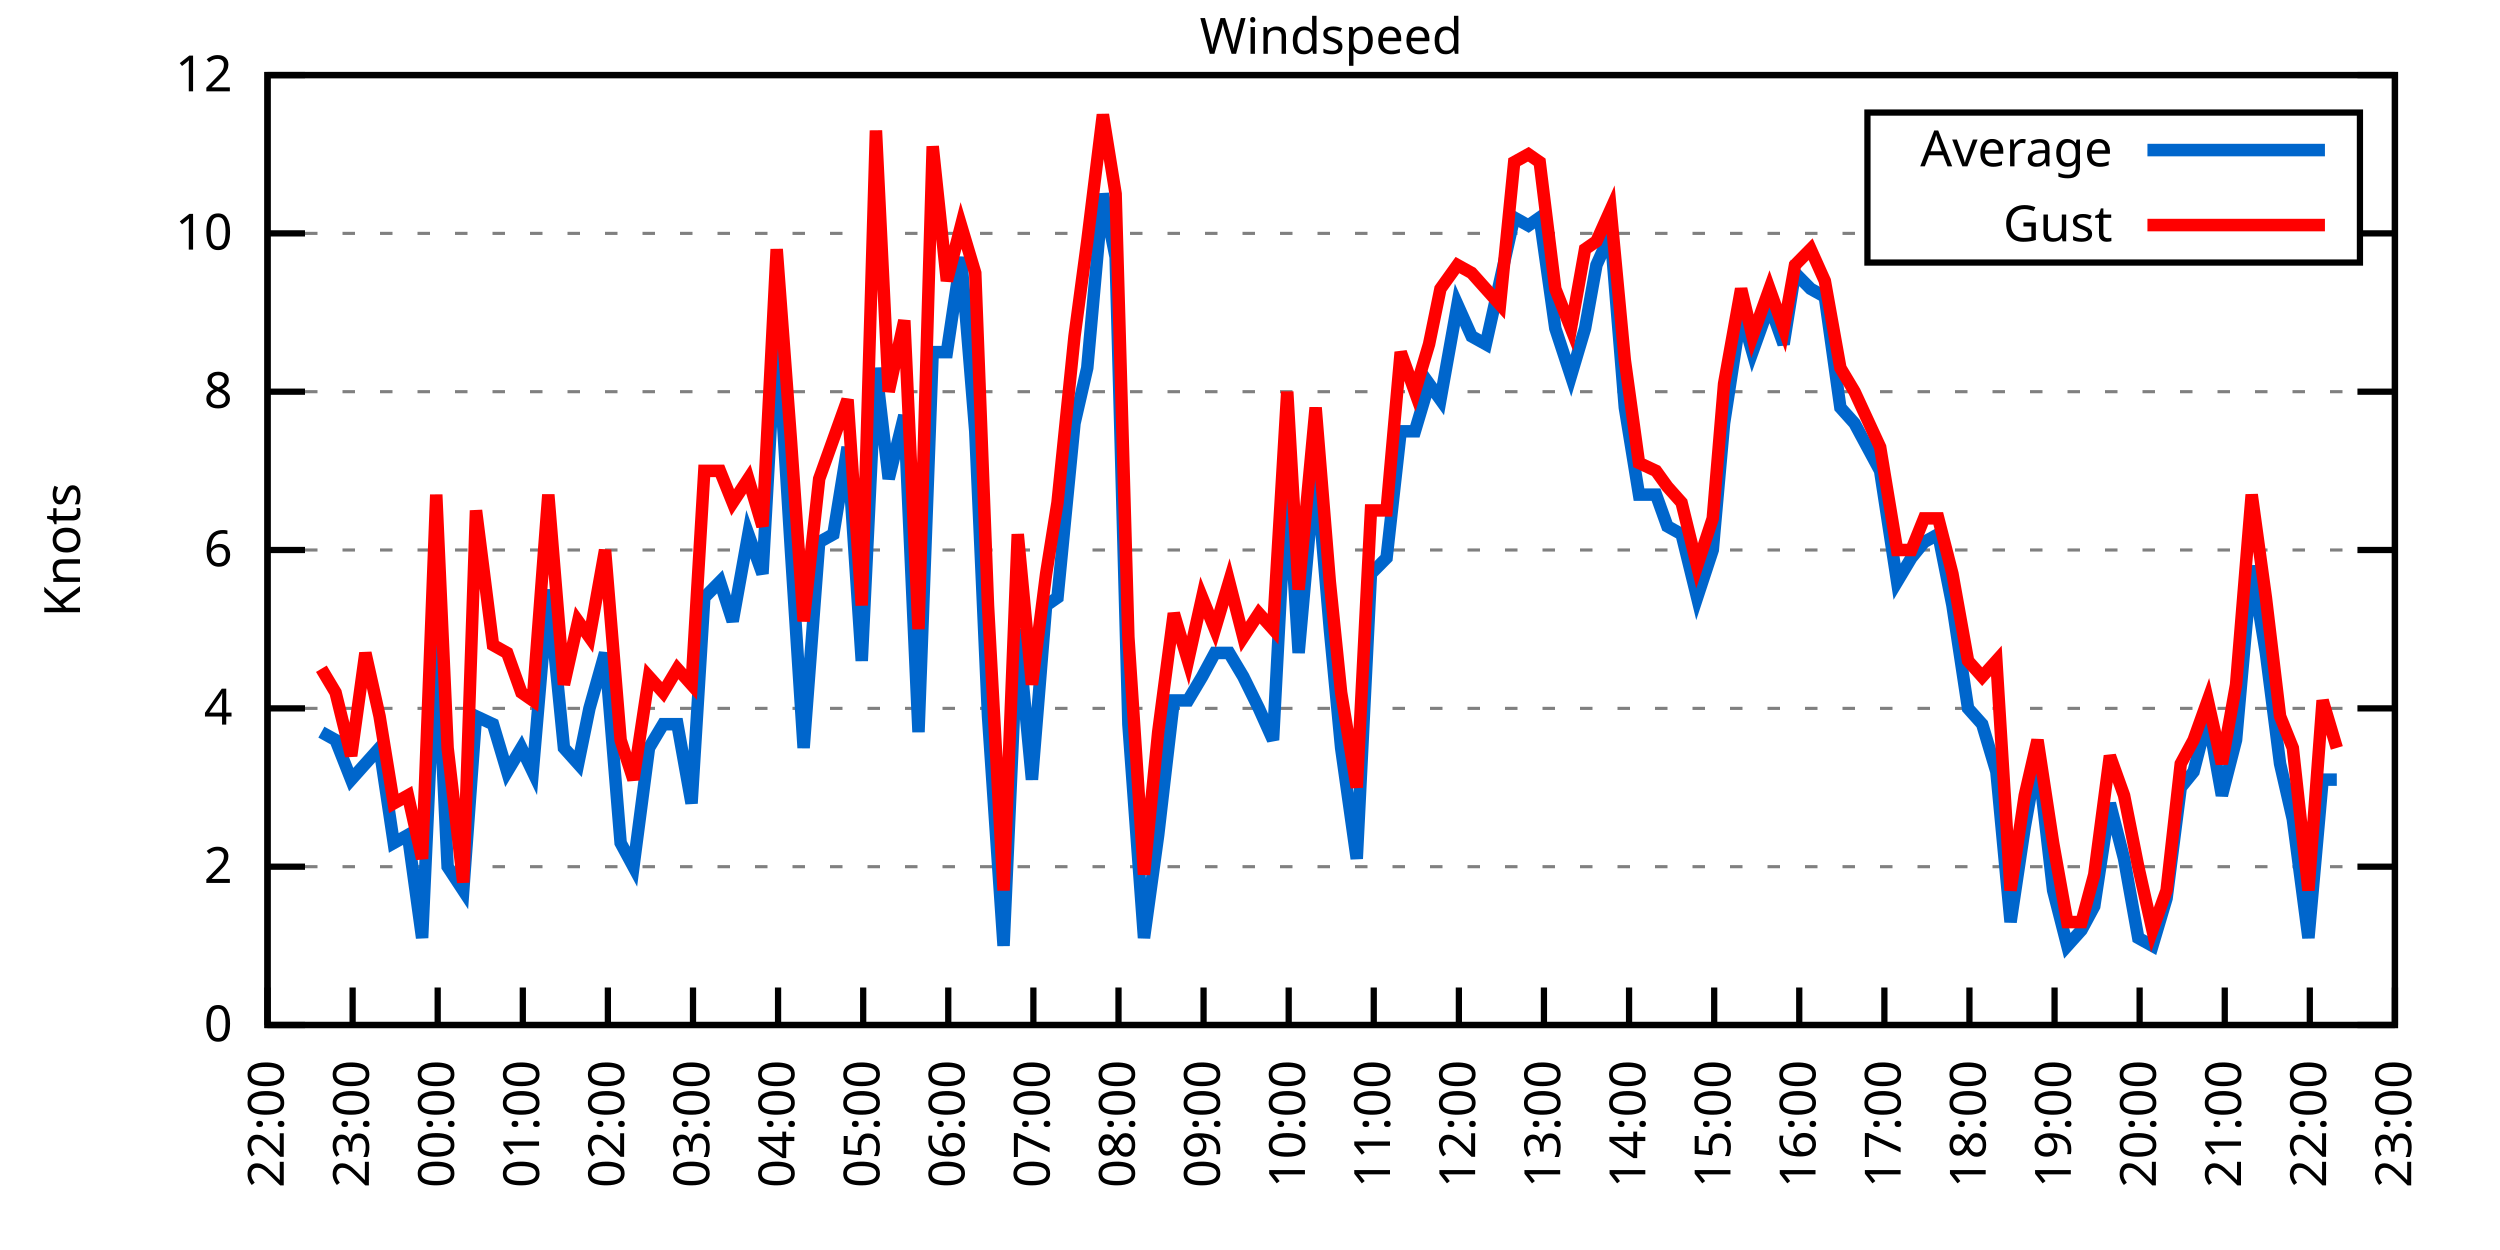
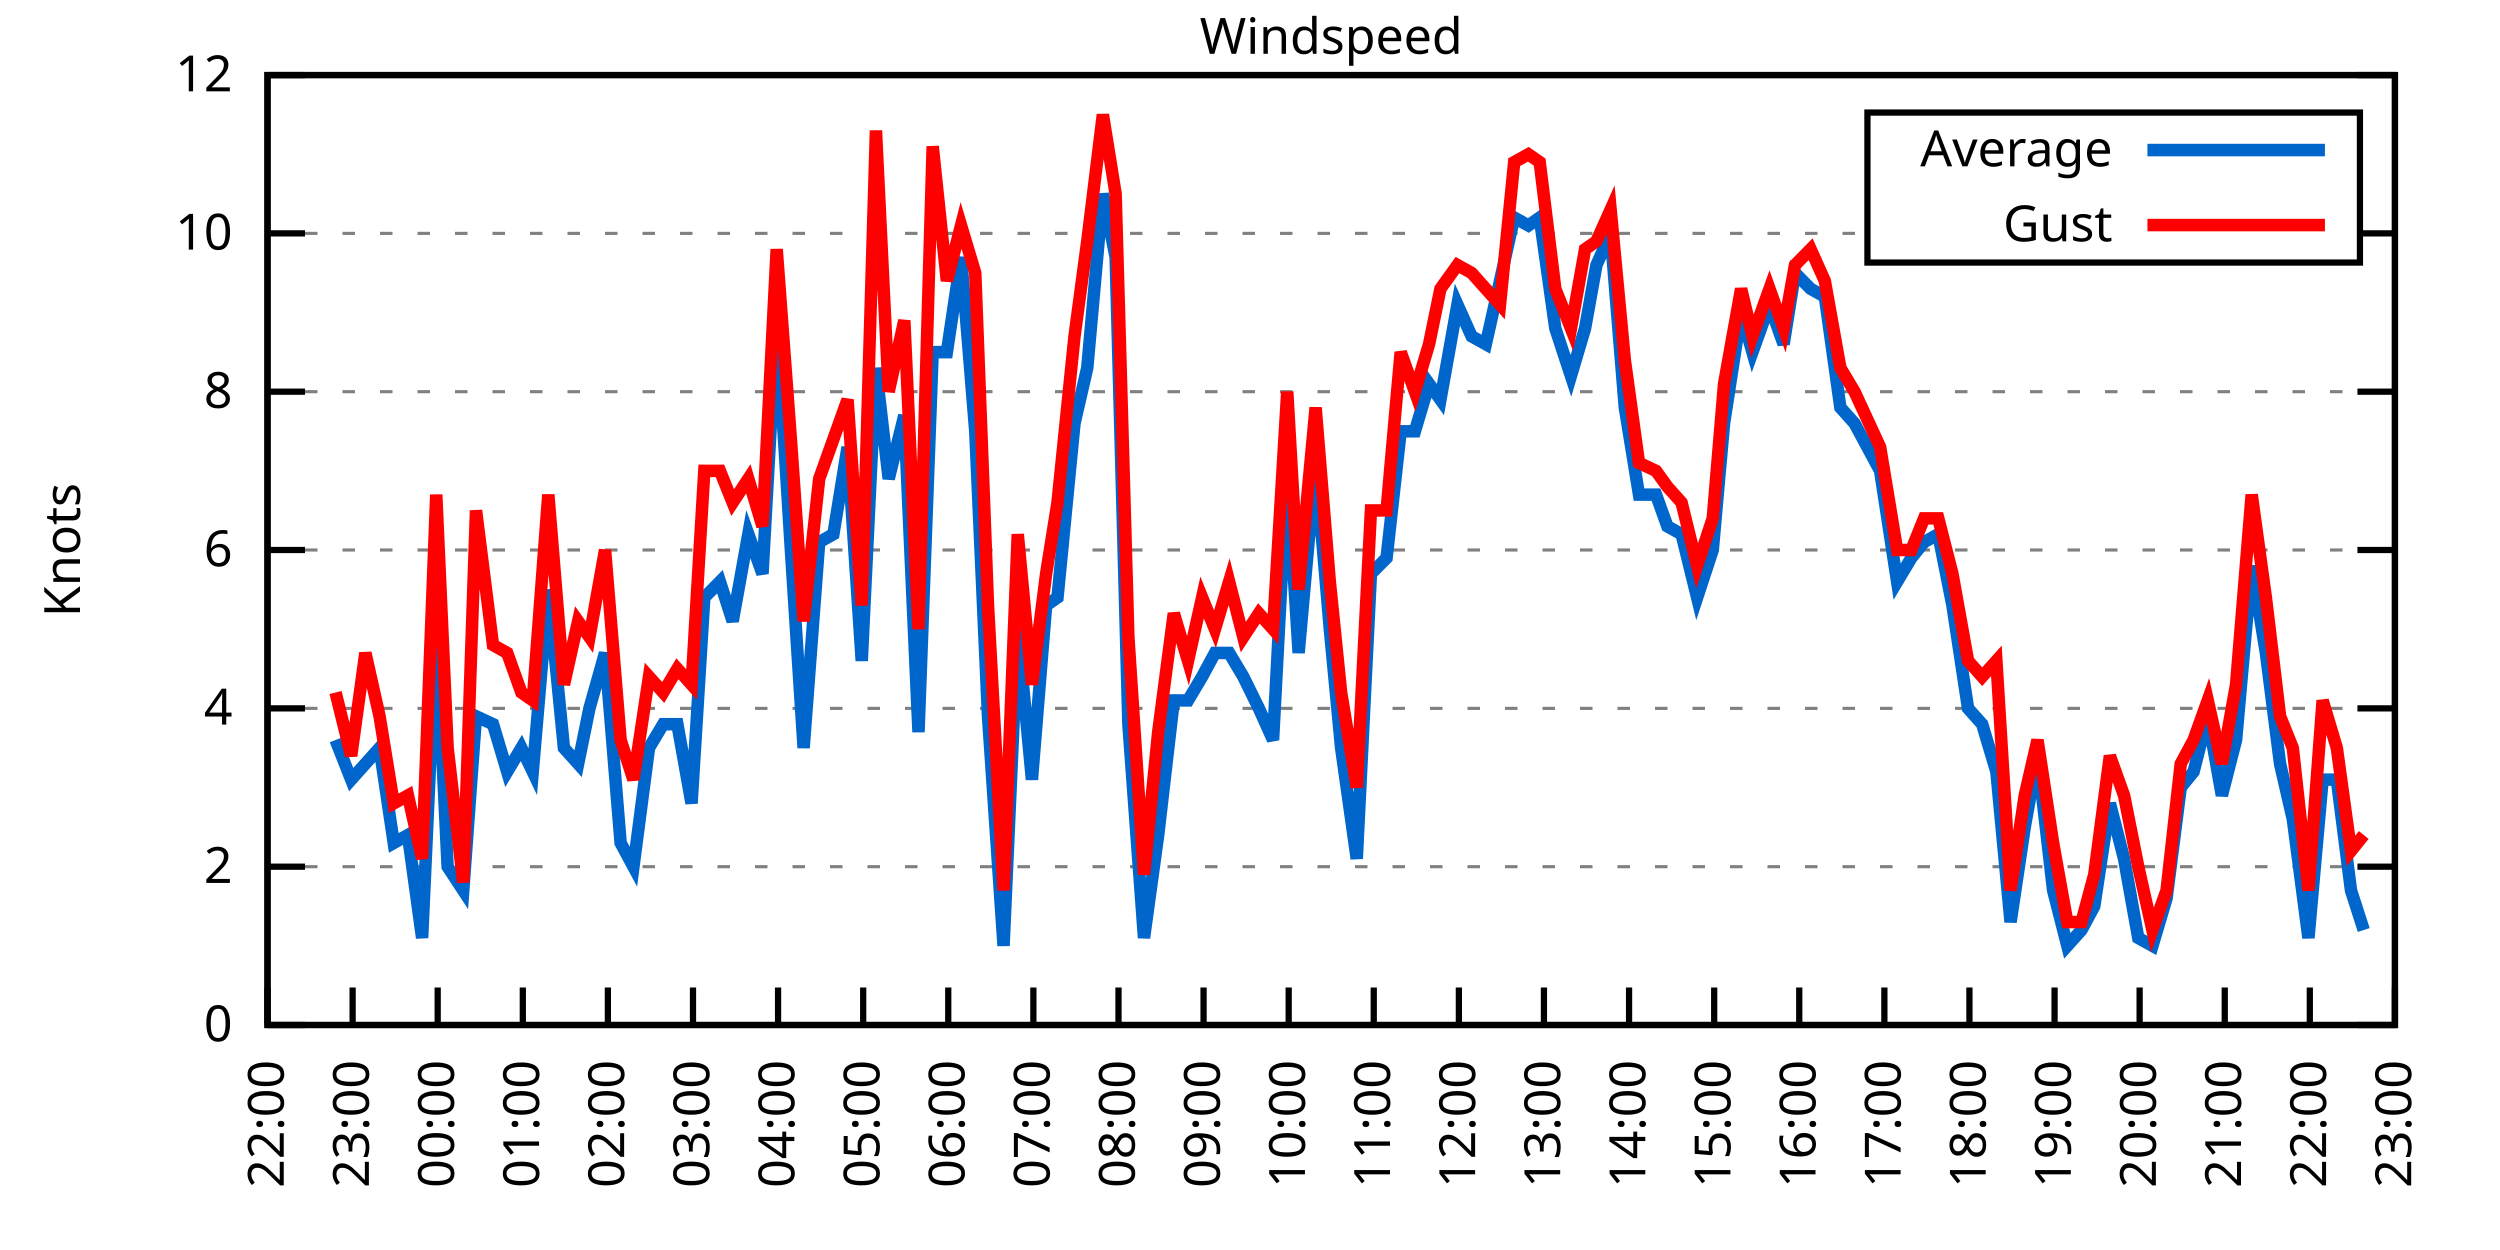
<svg xmlns="http://www.w3.org/2000/svg" xmlns:xlink="http://www.w3.org/1999/xlink" width="400" height="200" viewBox="0 0 400 200">
  <g id="gnuplot_canvas">
    <rect x="0" y="0" width="400" height="200" fill="none" />
    <defs>
      <circle id="gpDot" r="0.5" stroke-width="0.5" stroke="currentColor" />
      <path id="gpPt0" stroke-width="0.333" stroke="currentColor" d="M-1,0 h2 M0,-1 v2" />
      <path id="gpPt1" stroke-width="0.333" stroke="currentColor" d="M-1,-1 L1,1 M1,-1 L-1,1" />
      <path id="gpPt2" stroke-width="0.333" stroke="currentColor" d="M-1,0 L1,0 M0,-1 L0,1 M-1,-1 L1,1 M-1,1 L1,-1" />
      <rect id="gpPt3" stroke-width="0.333" stroke="currentColor" x="-1" y="-1" width="2" height="2" />
      <rect id="gpPt4" stroke-width="0.333" stroke="currentColor" fill="currentColor" x="-1" y="-1" width="2" height="2" />
      <circle id="gpPt5" stroke-width="0.333" stroke="currentColor" cx="0" cy="0" r="1" />
      <use xlink:href="#gpPt5" id="gpPt6" fill="currentColor" stroke="none" />
      <path id="gpPt7" stroke-width="0.333" stroke="currentColor" d="M0,-1.33 L-1.33,0.67 L1.33,0.67 z" />
      <use xlink:href="#gpPt7" id="gpPt8" fill="currentColor" stroke="none" />
      <use xlink:href="#gpPt7" id="gpPt9" stroke="currentColor" transform="rotate(180)" />
      <use xlink:href="#gpPt9" id="gpPt10" fill="currentColor" stroke="none" />
      <use xlink:href="#gpPt3" id="gpPt11" stroke="currentColor" transform="rotate(45)" />
      <use xlink:href="#gpPt11" id="gpPt12" fill="currentColor" stroke="none" />
      <path id="gpPt13" stroke-width="0.333" stroke="currentColor" d="M0,1.330 L1.265,0.411 L0.782,-1.067 L-0.782,-1.076 L-1.265,0.411 z" />
      <use xlink:href="#gpPt13" id="gpPt14" fill="currentColor" stroke="none" />
      <filter id="textbox" filterUnits="objectBoundingBox" x="0" y="0" height="1" width="1">
        <feFlood flood-color="white" flood-opacity="1" result="bgnd" />
        <feComposite in="SourceGraphic" in2="bgnd" operator="atop" />
      </filter>
      <filter id="greybox" filterUnits="objectBoundingBox" x="0" y="0" height="1" width="1">
        <feFlood flood-color="lightgrey" flood-opacity="1" result="grey" />
        <feComposite in="SourceGraphic" in2="grey" operator="atop" />
      </filter>
    </defs>
    <g fill="none" color="white" stroke="currentColor" stroke-width="1.00" stroke-linecap="butt" stroke-linejoin="miter">
</g>
    <g fill="none" color="black" stroke="currentColor" stroke-width="1.00" stroke-linecap="butt" stroke-linejoin="miter">
      <g stroke="none" shape-rendering="crispEdges">
        <polygon fill="rgb(255, 255, 255)" points="42.80,164.00 383.18,164.00 383.18,12.02 42.80,12.02 " />
      </g>
    </g>
    <g fill="none" color="black" stroke="currentColor" stroke-width="1.00" stroke-linecap="butt" stroke-linejoin="miter">
</g>
    <g fill="none" color="black" stroke="black" stroke-width="0.50" stroke-linecap="butt" stroke-linejoin="miter">
</g>
    <g fill="none" color="gray" stroke="currentColor" stroke-width="0.50" stroke-linecap="butt" stroke-linejoin="miter">
      <path stroke="gray" stroke-dasharray="2,4" class="gridline" d="M42.80,164.00 L383.19,164.00  " />
    </g>
    <g fill="none" color="gray" stroke="gray" stroke-width="1.00" stroke-linecap="butt" stroke-linejoin="miter">
</g>
    <g fill="none" color="black" stroke="currentColor" stroke-width="1.00" stroke-linecap="butt" stroke-linejoin="miter">
      <path stroke="black" d="M42.80,164.00 L48.80,164.00 M383.19,164.00 L377.19,164.00  " />
      <g transform="translate(37.20,166.60)" stroke="none" fill="black" font-family="Sans" font-size="8.00" text-anchor="end">
        <text>
          <tspan font-family="Sans"> 0</tspan>
        </text>
      </g>
    </g>
    <g fill="none" color="black" stroke="currentColor" stroke-width="1.00" stroke-linecap="butt" stroke-linejoin="miter">
</g>
    <g fill="none" color="black" stroke="black" stroke-width="0.50" stroke-linecap="butt" stroke-linejoin="miter">
</g>
    <g fill="none" color="gray" stroke="currentColor" stroke-width="0.50" stroke-linecap="butt" stroke-linejoin="miter">
      <path stroke="gray" stroke-dasharray="2,4" class="gridline" d="M42.80,138.67 L383.19,138.67  " />
    </g>
    <g fill="none" color="gray" stroke="gray" stroke-width="1.00" stroke-linecap="butt" stroke-linejoin="miter">
</g>
    <g fill="none" color="black" stroke="currentColor" stroke-width="1.00" stroke-linecap="butt" stroke-linejoin="miter">
      <path stroke="black" d="M42.80,138.67 L48.80,138.67 M383.19,138.67 L377.19,138.67  " />
      <g transform="translate(37.20,141.27)" stroke="none" fill="black" font-family="Sans" font-size="8.00" text-anchor="end">
        <text>
          <tspan font-family="Sans"> 2</tspan>
        </text>
      </g>
    </g>
    <g fill="none" color="black" stroke="currentColor" stroke-width="1.00" stroke-linecap="butt" stroke-linejoin="miter">
</g>
    <g fill="none" color="black" stroke="black" stroke-width="0.50" stroke-linecap="butt" stroke-linejoin="miter">
</g>
    <g fill="none" color="gray" stroke="currentColor" stroke-width="0.50" stroke-linecap="butt" stroke-linejoin="miter">
      <path stroke="gray" stroke-dasharray="2,4" class="gridline" d="M42.80,113.34 L383.19,113.34  " />
    </g>
    <g fill="none" color="gray" stroke="gray" stroke-width="1.00" stroke-linecap="butt" stroke-linejoin="miter">
</g>
    <g fill="none" color="black" stroke="currentColor" stroke-width="1.00" stroke-linecap="butt" stroke-linejoin="miter">
      <path stroke="black" d="M42.80,113.34 L48.80,113.34 M383.19,113.34 L377.19,113.34  " />
      <g transform="translate(37.20,115.94)" stroke="none" fill="black" font-family="Sans" font-size="8.00" text-anchor="end">
        <text>
          <tspan font-family="Sans"> 4</tspan>
        </text>
      </g>
    </g>
    <g fill="none" color="black" stroke="currentColor" stroke-width="1.00" stroke-linecap="butt" stroke-linejoin="miter">
</g>
    <g fill="none" color="black" stroke="black" stroke-width="0.50" stroke-linecap="butt" stroke-linejoin="miter">
</g>
    <g fill="none" color="gray" stroke="currentColor" stroke-width="0.50" stroke-linecap="butt" stroke-linejoin="miter">
      <path stroke="gray" stroke-dasharray="2,4" class="gridline" d="M42.80,88.00 L383.19,88.00  " />
    </g>
    <g fill="none" color="gray" stroke="gray" stroke-width="1.00" stroke-linecap="butt" stroke-linejoin="miter">
</g>
    <g fill="none" color="black" stroke="currentColor" stroke-width="1.00" stroke-linecap="butt" stroke-linejoin="miter">
      <path stroke="black" d="M42.80,88.00 L48.80,88.00 M383.19,88.00 L377.19,88.00  " />
      <g transform="translate(37.20,90.60)" stroke="none" fill="black" font-family="Sans" font-size="8.00" text-anchor="end">
        <text>
          <tspan font-family="Sans"> 6</tspan>
        </text>
      </g>
    </g>
    <g fill="none" color="black" stroke="currentColor" stroke-width="1.00" stroke-linecap="butt" stroke-linejoin="miter">
</g>
    <g fill="none" color="black" stroke="black" stroke-width="0.50" stroke-linecap="butt" stroke-linejoin="miter">
</g>
    <g fill="none" color="gray" stroke="currentColor" stroke-width="0.50" stroke-linecap="butt" stroke-linejoin="miter">
      <path stroke="gray" stroke-dasharray="2,4" class="gridline" d="M42.80,62.67 L383.19,62.67  " />
    </g>
    <g fill="none" color="gray" stroke="gray" stroke-width="1.00" stroke-linecap="butt" stroke-linejoin="miter">
</g>
    <g fill="none" color="black" stroke="currentColor" stroke-width="1.00" stroke-linecap="butt" stroke-linejoin="miter">
      <path stroke="black" d="M42.80,62.67 L48.80,62.67 M383.19,62.67 L377.19,62.67  " />
      <g transform="translate(37.20,65.27)" stroke="none" fill="black" font-family="Sans" font-size="8.00" text-anchor="end">
        <text>
          <tspan font-family="Sans"> 8</tspan>
        </text>
      </g>
    </g>
    <g fill="none" color="black" stroke="currentColor" stroke-width="1.00" stroke-linecap="butt" stroke-linejoin="miter">
</g>
    <g fill="none" color="black" stroke="black" stroke-width="0.50" stroke-linecap="butt" stroke-linejoin="miter">
</g>
    <g fill="none" color="gray" stroke="currentColor" stroke-width="0.50" stroke-linecap="butt" stroke-linejoin="miter">
      <path stroke="gray" stroke-dasharray="2,4" class="gridline" d="M42.80,37.34 L298.79,37.34 M377.59,37.34 L383.19,37.34  " />
    </g>
    <g fill="none" color="gray" stroke="gray" stroke-width="1.00" stroke-linecap="butt" stroke-linejoin="miter">
</g>
    <g fill="none" color="black" stroke="currentColor" stroke-width="1.00" stroke-linecap="butt" stroke-linejoin="miter">
      <path stroke="black" d="M42.80,37.34 L48.80,37.34 M383.19,37.34 L377.19,37.34  " />
      <g transform="translate(37.20,39.94)" stroke="none" fill="black" font-family="Sans" font-size="8.00" text-anchor="end">
        <text>
          <tspan font-family="Sans"> 10</tspan>
        </text>
      </g>
    </g>
    <g fill="none" color="black" stroke="currentColor" stroke-width="1.00" stroke-linecap="butt" stroke-linejoin="miter">
</g>
    <g fill="none" color="black" stroke="black" stroke-width="0.50" stroke-linecap="butt" stroke-linejoin="miter">
</g>
    <g fill="none" color="gray" stroke="currentColor" stroke-width="0.50" stroke-linecap="butt" stroke-linejoin="miter">
      <path stroke="gray" stroke-dasharray="2,4" class="gridline" d="M42.80,12.01 L383.19,12.01  " />
    </g>
    <g fill="none" color="gray" stroke="gray" stroke-width="1.00" stroke-linecap="butt" stroke-linejoin="miter">
</g>
    <g fill="none" color="black" stroke="currentColor" stroke-width="1.00" stroke-linecap="butt" stroke-linejoin="miter">
      <path stroke="black" d="M42.80,12.01 L48.80,12.01 M383.19,12.01 L377.19,12.01  " />
      <g transform="translate(37.20,14.61)" stroke="none" fill="black" font-family="Sans" font-size="8.00" text-anchor="end">
        <text>
          <tspan font-family="Sans"> 12</tspan>
        </text>
      </g>
    </g>
    <g fill="none" color="black" stroke="currentColor" stroke-width="1.00" stroke-linecap="butt" stroke-linejoin="miter">
      <path stroke="black" d="M42.80,164.00 L42.80,158.00  " />
      <g transform="translate(45.40,169.60) rotate(270.00)" stroke="none" fill="black" font-family="Sans" font-size="8.00" text-anchor="end">
        <text>
          <tspan font-family="Sans">22:00</tspan>
        </text>
      </g>
    </g>
    <g fill="none" color="black" stroke="currentColor" stroke-width="1.00" stroke-linecap="butt" stroke-linejoin="miter">
      <path stroke="black" d="M56.42,164.00 L56.42,158.00  " />
      <g transform="translate(59.02,169.60) rotate(270.00)" stroke="none" fill="black" font-family="Sans" font-size="8.00" text-anchor="end">
        <text>
          <tspan font-family="Sans">23:00</tspan>
        </text>
      </g>
    </g>
    <g fill="none" color="black" stroke="currentColor" stroke-width="1.00" stroke-linecap="butt" stroke-linejoin="miter">
      <path stroke="black" d="M70.03,164.00 L70.03,158.00  " />
      <g transform="translate(72.63,169.60) rotate(270.00)" stroke="none" fill="black" font-family="Sans" font-size="8.00" text-anchor="end">
        <text>
          <tspan font-family="Sans">00:00</tspan>
        </text>
      </g>
    </g>
    <g fill="none" color="black" stroke="currentColor" stroke-width="1.00" stroke-linecap="butt" stroke-linejoin="miter">
      <path stroke="black" d="M83.65,164.00 L83.65,158.00  " />
      <g transform="translate(86.25,169.60) rotate(270.00)" stroke="none" fill="black" font-family="Sans" font-size="8.00" text-anchor="end">
        <text>
          <tspan font-family="Sans">01:00</tspan>
        </text>
      </g>
    </g>
    <g fill="none" color="black" stroke="currentColor" stroke-width="1.00" stroke-linecap="butt" stroke-linejoin="miter">
      <path stroke="black" d="M97.26,164.00 L97.26,158.00  " />
      <g transform="translate(99.86,169.60) rotate(270.00)" stroke="none" fill="black" font-family="Sans" font-size="8.00" text-anchor="end">
        <text>
          <tspan font-family="Sans">02:00</tspan>
        </text>
      </g>
    </g>
    <g fill="none" color="black" stroke="currentColor" stroke-width="1.00" stroke-linecap="butt" stroke-linejoin="miter">
      <path stroke="black" d="M110.88,164.00 L110.88,158.00  " />
      <g transform="translate(113.48,169.60) rotate(270.00)" stroke="none" fill="black" font-family="Sans" font-size="8.00" text-anchor="end">
        <text>
          <tspan font-family="Sans">03:00</tspan>
        </text>
      </g>
    </g>
    <g fill="none" color="black" stroke="currentColor" stroke-width="1.00" stroke-linecap="butt" stroke-linejoin="miter">
      <path stroke="black" d="M124.49,164.00 L124.49,158.00  " />
      <g transform="translate(127.09,169.60) rotate(270.00)" stroke="none" fill="black" font-family="Sans" font-size="8.00" text-anchor="end">
        <text>
          <tspan font-family="Sans">04:00</tspan>
        </text>
      </g>
    </g>
    <g fill="none" color="black" stroke="currentColor" stroke-width="1.00" stroke-linecap="butt" stroke-linejoin="miter">
      <path stroke="black" d="M138.11,164.00 L138.11,158.00  " />
      <g transform="translate(140.71,169.60) rotate(270.00)" stroke="none" fill="black" font-family="Sans" font-size="8.00" text-anchor="end">
        <text>
          <tspan font-family="Sans">05:00</tspan>
        </text>
      </g>
    </g>
    <g fill="none" color="black" stroke="currentColor" stroke-width="1.00" stroke-linecap="butt" stroke-linejoin="miter">
      <path stroke="black" d="M151.72,164.00 L151.72,158.00  " />
      <g transform="translate(154.32,169.60) rotate(270.00)" stroke="none" fill="black" font-family="Sans" font-size="8.00" text-anchor="end">
        <text>
          <tspan font-family="Sans">06:00</tspan>
        </text>
      </g>
    </g>
    <g fill="none" color="black" stroke="currentColor" stroke-width="1.00" stroke-linecap="butt" stroke-linejoin="miter">
      <path stroke="black" d="M165.34,164.00 L165.34,158.00  " />
      <g transform="translate(167.94,169.60) rotate(270.00)" stroke="none" fill="black" font-family="Sans" font-size="8.00" text-anchor="end">
        <text>
          <tspan font-family="Sans">07:00</tspan>
        </text>
      </g>
    </g>
    <g fill="none" color="black" stroke="currentColor" stroke-width="1.00" stroke-linecap="butt" stroke-linejoin="miter">
      <path stroke="black" d="M178.96,164.00 L178.96,158.00  " />
      <g transform="translate(181.56,169.60) rotate(270.00)" stroke="none" fill="black" font-family="Sans" font-size="8.00" text-anchor="end">
        <text>
          <tspan font-family="Sans">08:00</tspan>
        </text>
      </g>
    </g>
    <g fill="none" color="black" stroke="currentColor" stroke-width="1.00" stroke-linecap="butt" stroke-linejoin="miter">
      <path stroke="black" d="M192.57,164.00 L192.57,158.00  " />
      <g transform="translate(195.17,169.60) rotate(270.00)" stroke="none" fill="black" font-family="Sans" font-size="8.00" text-anchor="end">
        <text>
          <tspan font-family="Sans">09:00</tspan>
        </text>
      </g>
    </g>
    <g fill="none" color="black" stroke="currentColor" stroke-width="1.00" stroke-linecap="butt" stroke-linejoin="miter">
      <path stroke="black" d="M206.19,164.00 L206.19,158.00  " />
      <g transform="translate(208.79,169.60) rotate(270.00)" stroke="none" fill="black" font-family="Sans" font-size="8.00" text-anchor="end">
        <text>
          <tspan font-family="Sans">10:00</tspan>
        </text>
      </g>
    </g>
    <g fill="none" color="black" stroke="currentColor" stroke-width="1.00" stroke-linecap="butt" stroke-linejoin="miter">
      <path stroke="black" d="M219.80,164.00 L219.80,158.00  " />
      <g transform="translate(222.40,169.60) rotate(270.00)" stroke="none" fill="black" font-family="Sans" font-size="8.00" text-anchor="end">
        <text>
          <tspan font-family="Sans">11:00</tspan>
        </text>
      </g>
    </g>
    <g fill="none" color="black" stroke="currentColor" stroke-width="1.00" stroke-linecap="butt" stroke-linejoin="miter">
      <path stroke="black" d="M233.42,164.00 L233.42,158.00  " />
      <g transform="translate(236.02,169.60) rotate(270.00)" stroke="none" fill="black" font-family="Sans" font-size="8.00" text-anchor="end">
        <text>
          <tspan font-family="Sans">12:00</tspan>
        </text>
      </g>
    </g>
    <g fill="none" color="black" stroke="currentColor" stroke-width="1.00" stroke-linecap="butt" stroke-linejoin="miter">
      <path stroke="black" d="M247.03,164.00 L247.03,158.00  " />
      <g transform="translate(249.63,169.60) rotate(270.00)" stroke="none" fill="black" font-family="Sans" font-size="8.00" text-anchor="end">
        <text>
          <tspan font-family="Sans">13:00</tspan>
        </text>
      </g>
    </g>
    <g fill="none" color="black" stroke="currentColor" stroke-width="1.00" stroke-linecap="butt" stroke-linejoin="miter">
      <path stroke="black" d="M260.65,164.00 L260.65,158.00  " />
      <g transform="translate(263.25,169.60) rotate(270.00)" stroke="none" fill="black" font-family="Sans" font-size="8.00" text-anchor="end">
        <text>
          <tspan font-family="Sans">14:00</tspan>
        </text>
      </g>
    </g>
    <g fill="none" color="black" stroke="currentColor" stroke-width="1.00" stroke-linecap="butt" stroke-linejoin="miter">
      <path stroke="black" d="M274.27,164.00 L274.27,158.00  " />
      <g transform="translate(276.87,169.60) rotate(270.00)" stroke="none" fill="black" font-family="Sans" font-size="8.00" text-anchor="end">
        <text>
          <tspan font-family="Sans">15:00</tspan>
        </text>
      </g>
    </g>
    <g fill="none" color="black" stroke="currentColor" stroke-width="1.00" stroke-linecap="butt" stroke-linejoin="miter">
      <path stroke="black" d="M287.88,164.00 L287.88,158.00  " />
      <g transform="translate(290.48,169.60) rotate(270.00)" stroke="none" fill="black" font-family="Sans" font-size="8.00" text-anchor="end">
        <text>
          <tspan font-family="Sans">16:00</tspan>
        </text>
      </g>
    </g>
    <g fill="none" color="black" stroke="currentColor" stroke-width="1.00" stroke-linecap="butt" stroke-linejoin="miter">
      <path stroke="black" d="M301.50,164.00 L301.50,158.00  " />
      <g transform="translate(304.10,169.60) rotate(270.00)" stroke="none" fill="black" font-family="Sans" font-size="8.00" text-anchor="end">
        <text>
          <tspan font-family="Sans">17:00</tspan>
        </text>
      </g>
    </g>
    <g fill="none" color="black" stroke="currentColor" stroke-width="1.00" stroke-linecap="butt" stroke-linejoin="miter">
      <path stroke="black" d="M315.11,164.00 L315.11,158.00  " />
      <g transform="translate(317.71,169.60) rotate(270.00)" stroke="none" fill="black" font-family="Sans" font-size="8.00" text-anchor="end">
        <text>
          <tspan font-family="Sans">18:00</tspan>
        </text>
      </g>
    </g>
    <g fill="none" color="black" stroke="currentColor" stroke-width="1.00" stroke-linecap="butt" stroke-linejoin="miter">
      <path stroke="black" d="M328.73,164.00 L328.73,158.00  " />
      <g transform="translate(331.33,169.60) rotate(270.00)" stroke="none" fill="black" font-family="Sans" font-size="8.00" text-anchor="end">
        <text>
          <tspan font-family="Sans">19:00</tspan>
        </text>
      </g>
    </g>
    <g fill="none" color="black" stroke="currentColor" stroke-width="1.00" stroke-linecap="butt" stroke-linejoin="miter">
      <path stroke="black" d="M342.34,164.00 L342.34,158.00  " />
      <g transform="translate(344.94,169.60) rotate(270.00)" stroke="none" fill="black" font-family="Sans" font-size="8.00" text-anchor="end">
        <text>
          <tspan font-family="Sans">20:00</tspan>
        </text>
      </g>
    </g>
    <g fill="none" color="black" stroke="currentColor" stroke-width="1.00" stroke-linecap="butt" stroke-linejoin="miter">
      <path stroke="black" d="M355.96,164.00 L355.96,158.00  " />
      <g transform="translate(358.56,169.60) rotate(270.00)" stroke="none" fill="black" font-family="Sans" font-size="8.00" text-anchor="end">
        <text>
          <tspan font-family="Sans">21:00</tspan>
        </text>
      </g>
    </g>
    <g fill="none" color="black" stroke="currentColor" stroke-width="1.00" stroke-linecap="butt" stroke-linejoin="miter">
      <path stroke="black" d="M369.57,164.00 L369.57,158.00  " />
      <g transform="translate(372.17,169.60) rotate(270.00)" stroke="none" fill="black" font-family="Sans" font-size="8.00" text-anchor="end">
        <text>
          <tspan font-family="Sans">22:00</tspan>
        </text>
      </g>
    </g>
    <g fill="none" color="black" stroke="currentColor" stroke-width="1.00" stroke-linecap="butt" stroke-linejoin="miter">
      <path stroke="black" d="M383.19,164.00 L383.19,158.00  " />
      <g transform="translate(385.79,169.60) rotate(270.00)" stroke="none" fill="black" font-family="Sans" font-size="8.00" text-anchor="end">
        <text>
          <tspan font-family="Sans">23:00</tspan>
        </text>
      </g>
    </g>
    <g fill="none" color="black" stroke="currentColor" stroke-width="1.00" stroke-linecap="butt" stroke-linejoin="miter">
</g>
    <g fill="none" color="black" stroke="currentColor" stroke-width="1.00" stroke-linecap="butt" stroke-linejoin="miter">
      <path stroke="black" d="M42.80,12.01 L42.80,164.00 L383.19,164.00 L383.19,12.01 L42.80,12.01 Z  " />
    </g>
    <g fill="none" color="black" stroke="currentColor" stroke-width="1.00" stroke-linecap="butt" stroke-linejoin="miter">
</g>
    <g fill="none" color="black" stroke="currentColor" stroke-width="1.00" stroke-linecap="butt" stroke-linejoin="miter">
      <path stroke="black" d="M298.79,42.01 L298.79,18.01 L377.59,18.01 L377.59,42.01 L298.79,42.01 Z  " />
    </g>
    <g id="Windspeed_plot_1">
      <g fill="none" color="white" stroke="black" stroke-width="2.00" stroke-linecap="butt" stroke-linejoin="miter">
</g>
      <g fill="none" color="black" stroke="currentColor" stroke-width="2.00" stroke-linecap="butt" stroke-linejoin="miter">
        <g transform="translate(337.99,26.61)" stroke="none" fill="black" font-family="Sans" font-size="8.00" text-anchor="end">
          <text>
            <tspan font-family="Sans">Average</tspan>
          </text>
        </g>
      </g>
      <g fill="none" color="black" stroke="currentColor" stroke-width="2.00" stroke-linecap="butt" stroke-linejoin="miter">
-         <path stroke="rgb(  0, 102, 204)" d="M343.59,24.01 L371.99,24.01 M51.42,117.14 L53.69,118.40 L56.19,124.74 L58.46,122.20 L60.73,119.67 L63.00,134.87   L65.27,133.60 L67.54,150.07 L69.80,100.67 L71.62,138.67 L74.12,142.47 L76.16,114.60 L78.88,115.87 L81.15,123.47   L83.42,119.67 L85.24,123.47 L87.73,94.34 L90.23,119.67 L92.50,122.20 L94.31,113.34 L96.81,104.47 L99.30,134.87   L101.35,138.67 L103.84,119.67 L106.11,115.87 L108.38,115.87 L110.65,128.54 L112.69,95.60 L115.19,93.07 L117.23,99.40   L119.73,85.47 L122.00,91.80 L124.27,51.27 L126.54,88.00 L128.58,119.67 L131.07,86.74 L133.34,85.47 L135.61,71.54   L137.88,105.74 L140.15,58.87 L142.19,76.61 L144.69,66.47 L146.96,117.14 L149.23,56.34 L151.50,56.34 L153.77,41.14   L156.04,69.01 L158.08,114.60 L160.57,151.33 L162.84,100.67 L165.11,124.74 L167.38,96.87 L169.20,95.60 L171.92,67.74   L173.96,58.87 L176.46,31.01 L178.50,41.14 L180.54,115.87 L183.04,150.07 L185.31,133.60 L187.81,112.07 L190.08,112.07   L192.34,108.27 L194.39,104.47 L196.66,104.47 L198.93,108.27 L201.42,113.34 L203.69,118.40 L205.96,75.34 L207.78,104.47   L210.50,74.07 L212.77,100.67 L214.58,119.67 L217.08,137.40 L219.35,91.80 L221.85,89.27 L224.11,69.01 L226.38,69.01   L228.65,61.41 L230.47,63.94 L233.19,48.74 L235.46,53.81 L237.73,55.07 L240.00,44.94 L242.27,34.81 L244.54,36.08   L246.35,34.81 L248.85,52.54 L251.35,60.14 L253.61,52.54 L255.43,42.41 L257.70,37.34 L259.97,65.21 L262.24,79.14   L264.96,79.14 L266.78,84.21 L269.05,85.47 L271.54,95.60 L274.04,88.00 L275.85,67.74 L278.58,50.01 L280.39,56.34   L283.12,48.74 L285.38,55.07 L287.20,43.67 L289.70,46.21 L291.97,47.47 L294.46,65.21 L296.73,67.74 L300.82,75.34   L303.54,93.07 L305.81,89.27 L307.85,86.74 L310.12,85.47 L312.39,96.87 L314.89,113.34 L317.15,115.87 L319.42,123.47   L321.69,147.53 L323.96,132.34 L326.00,120.94 L328.50,142.47 L330.77,151.33 L333.04,148.80 L335.08,145.00 L337.58,128.54   L339.85,137.40 L342.12,150.07 L344.39,151.33 L346.65,143.73 L348.92,126.00 L350.97,123.47 L353.24,114.60 L355.50,127.27   L357.77,118.40 L360.27,90.54 L362.54,104.47 L364.81,122.20 L366.85,131.07 L369.35,150.07 L371.62,124.74 L373.89,124.74    " />
+         <path stroke="rgb(  0, 102, 204)" d="M343.59,24.01 L371.99,24.01 M53.69,118.40 L56.19,124.74 L58.46,122.20 L60.73,119.67 L63.00,134.87 L65.27,133.60   L67.54,150.07 L69.80,100.67 L71.62,138.67 L74.12,142.47 L76.16,114.60 L78.88,115.87 L81.15,123.47 L83.42,119.67   L85.24,123.47 L87.73,94.34 L90.23,119.67 L92.50,122.20 L94.31,113.34 L96.81,104.47 L99.30,134.87 L101.35,138.67   L103.84,119.67 L106.11,115.87 L108.38,115.87 L110.65,128.54 L112.69,95.60 L115.19,93.07 L117.23,99.40 L119.73,85.47   L122.00,91.80 L124.27,51.27 L126.54,88.00 L128.58,119.67 L131.07,86.74 L133.34,85.47 L135.61,71.54 L137.88,105.74   L140.15,58.87 L142.19,76.61 L144.69,66.47 L146.96,117.14 L149.23,56.34 L151.50,56.34 L153.77,41.14 L156.04,69.01   L158.08,114.60 L160.57,151.33 L162.84,100.67 L165.11,124.74 L167.38,96.87 L169.20,95.60 L171.92,67.74 L173.96,58.87   L176.46,31.01 L178.50,41.14 L180.54,115.87 L183.04,150.07 L185.31,133.60 L187.81,112.07 L190.08,112.07 L192.34,108.27   L194.39,104.47 L196.66,104.47 L198.93,108.27 L201.42,113.34 L203.69,118.40 L205.96,75.34 L207.78,104.47 L210.50,74.07   L212.77,100.67 L214.58,119.67 L217.08,137.40 L219.35,91.80 L221.85,89.27 L224.11,69.01 L226.38,69.01 L228.65,61.41   L230.47,63.94 L233.19,48.74 L235.46,53.81 L237.73,55.07 L240.00,44.94 L242.27,34.81 L244.54,36.08 L246.35,34.81   L248.85,52.54 L251.35,60.14 L253.61,52.54 L255.43,42.41 L257.70,37.34 L259.97,65.21 L262.24,79.14 L264.96,79.14   L266.78,84.21 L269.05,85.47 L271.54,95.60 L274.04,88.00 L275.85,67.74 L278.58,50.01 L280.39,56.34 L283.12,48.74   L285.38,55.07 L287.20,43.67 L289.70,46.21 L291.97,47.47 L294.46,65.21 L296.73,67.74 L300.82,75.34 L303.54,93.07   L305.81,89.27 L307.85,86.74 L310.12,85.47 L312.39,96.87 L314.89,113.34 L317.15,115.87 L319.42,123.47 L321.69,147.53   L323.96,132.34 L326.00,120.94 L328.50,142.47 L330.77,151.33 L333.04,148.80 L335.08,145.00 L337.58,128.54 L339.85,137.40   L342.12,150.07 L344.39,151.33 L346.65,143.73 L348.92,126.00 L350.97,123.47 L353.24,114.60 L355.50,127.27 L357.77,118.40   L360.27,90.54 L362.54,104.47 L364.81,122.20 L366.85,131.07 L369.35,150.07 L371.62,124.74 L373.89,124.74 L376.16,142.47   L378.20,148.80  " />
      </g>
    </g>
    <g id="Windspeed_plot_2">
      <g fill="none" color="black" stroke="currentColor" stroke-width="2.00" stroke-linecap="butt" stroke-linejoin="miter">
        <g transform="translate(337.99,38.61)" stroke="none" fill="black" font-family="Sans" font-size="8.00" text-anchor="end">
          <text>
            <tspan font-family="Sans">Gust</tspan>
          </text>
        </g>
      </g>
      <g fill="none" color="black" stroke="currentColor" stroke-width="2.00" stroke-linecap="butt" stroke-linejoin="miter">
-         <path stroke="rgb(255,   0,   0)" d="M343.59,36.01 L371.99,36.01 M51.42,107.00 L53.69,110.80 L56.19,120.94 L58.46,104.47 L60.73,114.60 L63.00,128.54   L65.27,127.27 L67.54,137.40 L69.80,79.14 L71.62,119.67 L74.12,141.20 L76.16,81.67 L78.88,103.20 L81.15,104.47   L83.42,110.80 L85.24,112.07 L87.73,79.14 L90.23,109.54 L92.50,99.40 L94.31,101.94 L96.81,88.00 L99.30,118.40   L101.35,124.74 L103.84,108.27 L106.11,110.80 L108.38,107.00 L110.65,109.54 L112.69,75.34 L115.19,75.34 L117.23,80.41   L119.73,76.61 L122.00,84.21 L124.27,39.87 L126.54,70.27 L128.58,99.40 L131.07,76.61 L133.34,70.27 L135.61,63.94   L137.88,96.87 L140.15,20.88 L142.19,62.67 L144.69,51.27 L146.96,100.67 L149.23,23.41 L151.50,44.94 L153.77,36.08   L156.04,43.67 L158.08,96.87 L160.57,142.47 L162.84,85.47 L165.11,109.54 L167.38,91.80 L169.20,80.41 L171.92,53.81   L173.96,38.61 L176.46,18.34 L178.50,31.01 L180.54,101.94 L183.04,139.93 L185.31,117.14 L187.81,98.14 L190.08,105.74   L192.34,95.60 L194.39,100.67 L196.66,93.07 L198.93,101.94 L201.42,98.14 L203.69,100.67 L205.96,62.67 L207.78,94.34   L210.50,65.21 L212.77,93.07 L214.58,110.80 L217.08,126.00 L219.35,81.67 L221.85,81.67 L224.11,56.34 L226.38,62.67   L228.65,55.07 L230.47,46.21 L233.19,42.41 L235.46,43.67 L237.73,46.21 L240.00,48.74 L242.27,25.94 L244.54,24.68   L246.35,25.94 L248.85,46.21 L251.35,52.54 L253.61,39.87 L255.43,38.61 L257.70,33.54 L259.97,57.61 L262.24,74.07   L264.96,75.34 L266.78,77.87 L269.05,80.41 L271.54,90.54 L274.04,82.94 L275.85,61.41 L278.58,46.21 L280.39,53.81   L283.12,46.21 L285.38,52.54 L287.20,42.41 L289.70,39.87 L291.97,44.94 L294.46,58.87 L296.73,62.67 L300.82,71.54   L303.54,88.00 L305.81,88.00 L307.85,82.94 L310.12,82.94 L312.39,91.80 L314.89,105.74 L317.15,108.27 L319.42,105.74   L321.69,142.47 L323.96,127.27 L326.00,118.40 L328.50,134.87 L330.77,147.53 L333.04,147.53 L335.08,139.93 L337.58,120.94   L339.85,127.27 L342.12,138.67 L344.39,148.80 L346.65,142.47 L348.92,122.20 L350.97,118.40 L353.24,112.07 L355.50,122.20   L357.77,109.54 L360.27,79.14 L362.54,95.60 L364.81,114.60 L366.85,119.67 L369.35,142.47 L371.62,112.07 L373.89,119.67    " />
+         <path stroke="rgb(255,   0,   0)" d="M343.59,36.01 L371.99,36.01 M53.69,110.80 L56.19,120.94 L58.46,104.47 L60.73,114.60 L63.00,128.54 L65.27,127.27   L67.54,137.40 L69.80,79.14 L71.62,119.67 L74.12,141.20 L76.16,81.67 L78.88,103.20 L81.15,104.47 L83.42,110.80   L85.24,112.07 L87.73,79.14 L90.23,109.54 L92.50,99.40 L94.31,101.94 L96.81,88.00 L99.30,118.40 L101.35,124.74   L103.84,108.27 L106.11,110.80 L108.38,107.00 L110.65,109.54 L112.69,75.34 L115.19,75.34 L117.23,80.41 L119.73,76.61   L122.00,84.21 L124.27,39.87 L126.54,70.27 L128.58,99.40 L131.07,76.61 L133.34,70.27 L135.61,63.94 L137.88,96.87   L140.15,20.88 L142.19,62.67 L144.69,51.27 L146.96,100.67 L149.23,23.41 L151.50,44.94 L153.77,36.08 L156.04,43.67   L158.08,96.87 L160.57,142.47 L162.84,85.47 L165.11,109.54 L167.38,91.80 L169.20,80.41 L171.92,53.81 L173.96,38.61   L176.46,18.34 L178.50,31.01 L180.54,101.94 L183.04,139.93 L185.31,117.14 L187.81,98.14 L190.08,105.74 L192.34,95.60   L194.39,100.67 L196.66,93.07 L198.93,101.94 L201.42,98.14 L203.69,100.67 L205.96,62.67 L207.78,94.34 L210.50,65.21   L212.77,93.07 L214.58,110.80 L217.08,126.00 L219.35,81.67 L221.85,81.67 L224.11,56.34 L226.38,62.67 L228.65,55.07   L230.47,46.21 L233.19,42.41 L235.46,43.67 L237.73,46.21 L240.00,48.74 L242.27,25.94 L244.54,24.68 L246.35,25.94   L248.85,46.21 L251.35,52.54 L253.61,39.87 L255.43,38.61 L257.70,33.54 L259.97,57.61 L262.24,74.07 L264.96,75.34   L266.78,77.87 L269.05,80.41 L271.54,90.54 L274.04,82.94 L275.85,61.41 L278.58,46.21 L280.39,53.81 L283.12,46.21   L285.38,52.54 L287.20,42.41 L289.70,39.87 L291.97,44.94 L294.46,58.87 L296.73,62.67 L300.82,71.54 L303.54,88.00   L305.81,88.00 L307.85,82.94 L310.12,82.94 L312.39,91.80 L314.89,105.74 L317.15,108.27 L319.42,105.74 L321.69,142.47   L323.96,127.27 L326.00,118.40 L328.50,134.87 L330.77,147.53 L333.04,147.53 L335.08,139.93 L337.58,120.94 L339.85,127.27   L342.12,138.67 L344.39,148.80 L346.65,142.47 L348.92,122.20 L350.97,118.40 L353.24,112.07 L355.50,122.20 L357.77,109.54   L360.27,79.14 L362.54,95.60 L364.81,114.60 L366.85,119.67 L369.35,142.47 L371.62,112.07 L373.89,119.67 L376.16,136.14   L378.20,133.60  " />
      </g>
    </g>
    <g fill="none" color="black" stroke="currentColor" stroke-width="2.00" stroke-linecap="butt" stroke-linejoin="miter">
</g>
    <g fill="none" color="black" stroke="black" stroke-width="1.00" stroke-linecap="butt" stroke-linejoin="miter">
</g>
    <g fill="none" color="black" stroke="currentColor" stroke-width="1.00" stroke-linecap="butt" stroke-linejoin="miter">
      <path stroke="black" d="M42.80,12.01 L42.80,164.00 L383.19,164.00 L383.19,12.01 L42.80,12.01 Z  " />
      <g transform="translate(12.80,88.01) rotate(270.00)" stroke="none" fill="black" font-family="Sans" font-size="8.00" text-anchor="middle">
        <text>
          <tspan font-family="Sans">Knots</tspan>
        </text>
      </g>
    </g>
    <g fill="none" color="black" stroke="currentColor" stroke-width="1.00" stroke-linecap="butt" stroke-linejoin="miter">
</g>
    <g fill="none" color="black" stroke="currentColor" stroke-width="1.00" stroke-linecap="butt" stroke-linejoin="miter">
      <g transform="translate(212.99,8.61)" stroke="none" fill="black" font-family="Sans" font-size="8.00" text-anchor="middle">
        <text>
          <tspan font-family="Sans">Windspeed</tspan>
        </text>
      </g>
    </g>
    <g fill="none" color="black" stroke="currentColor" stroke-width="1.00" stroke-linecap="butt" stroke-linejoin="miter">
</g>
  </g>
</svg>
